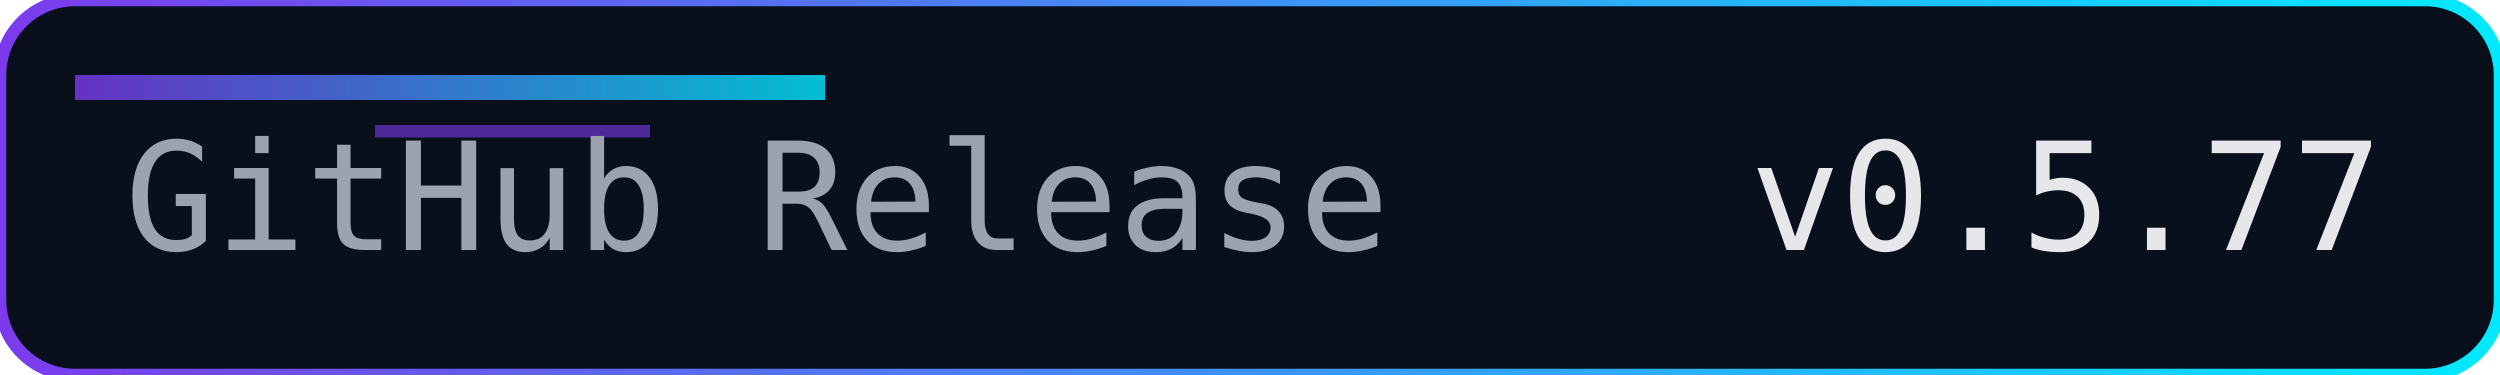
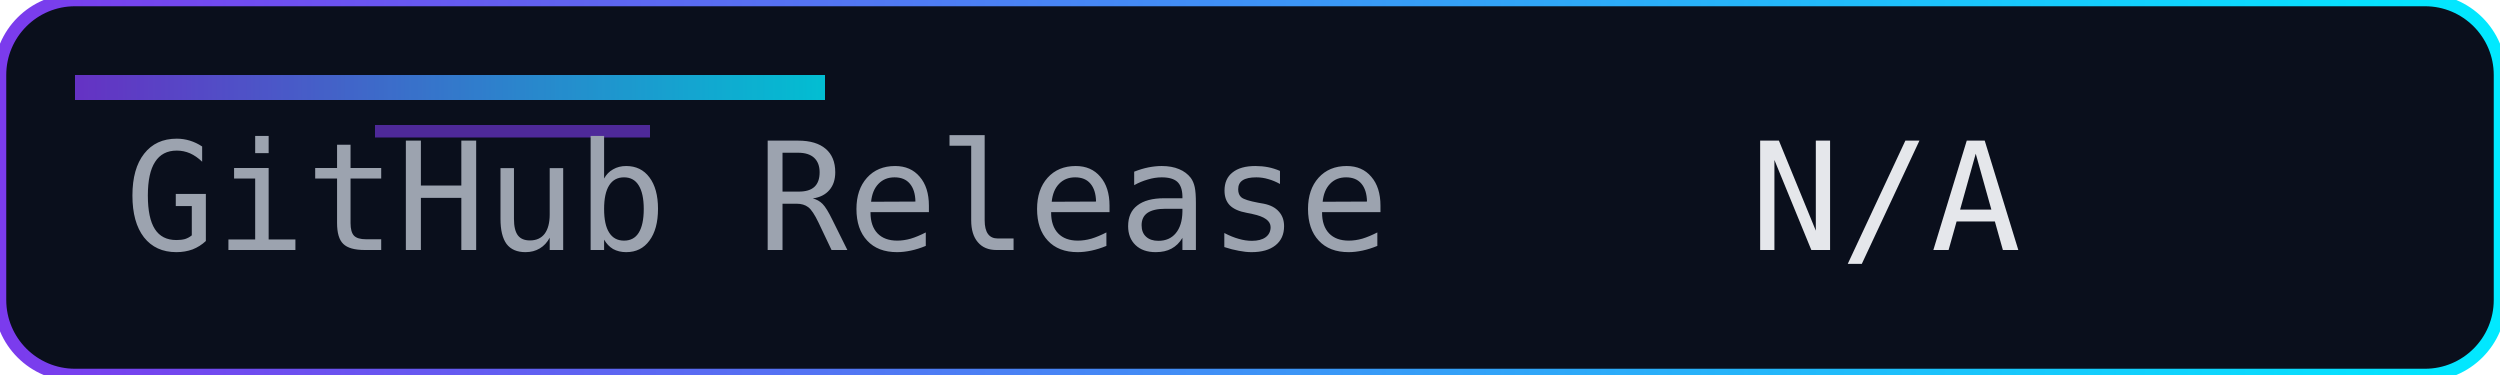
<svg xmlns="http://www.w3.org/2000/svg" width="200" height="30" role="img" aria-label="Release">
  <defs>
    <linearGradient id="accent" x1="0" y1="0" x2="1" y2="0">
      <stop offset="0%" stop-color="#7c3aed" />
      <stop offset="100%" stop-color="#00eaff" />
    </linearGradient>
  </defs>
  <rect width="200" height="30" rx="6" fill="#0a0f1c" />
  <rect width="200" height="30" rx="6" fill="none" stroke="url(#accent)" stroke-width="1" />
  <rect x="6" y="6" width="60" height="2" fill="url(#accent)" opacity="0.8" />
  <rect x="30" y="10" width="22" height="1" fill="#7c3aed" opacity="0.6" />
  <g font-family="Consolas, Menlo, monospace" font-size="12">
    <text x="10" y="20" fill="#9ca3af">GitHub Release</text>
-     <text x="140" y="20" fill="#e5e7eb">v0.5.77</text>
+     <text x="140" y="20" fill="#e5e7eb">N/A</text>
  </g>
</svg>
